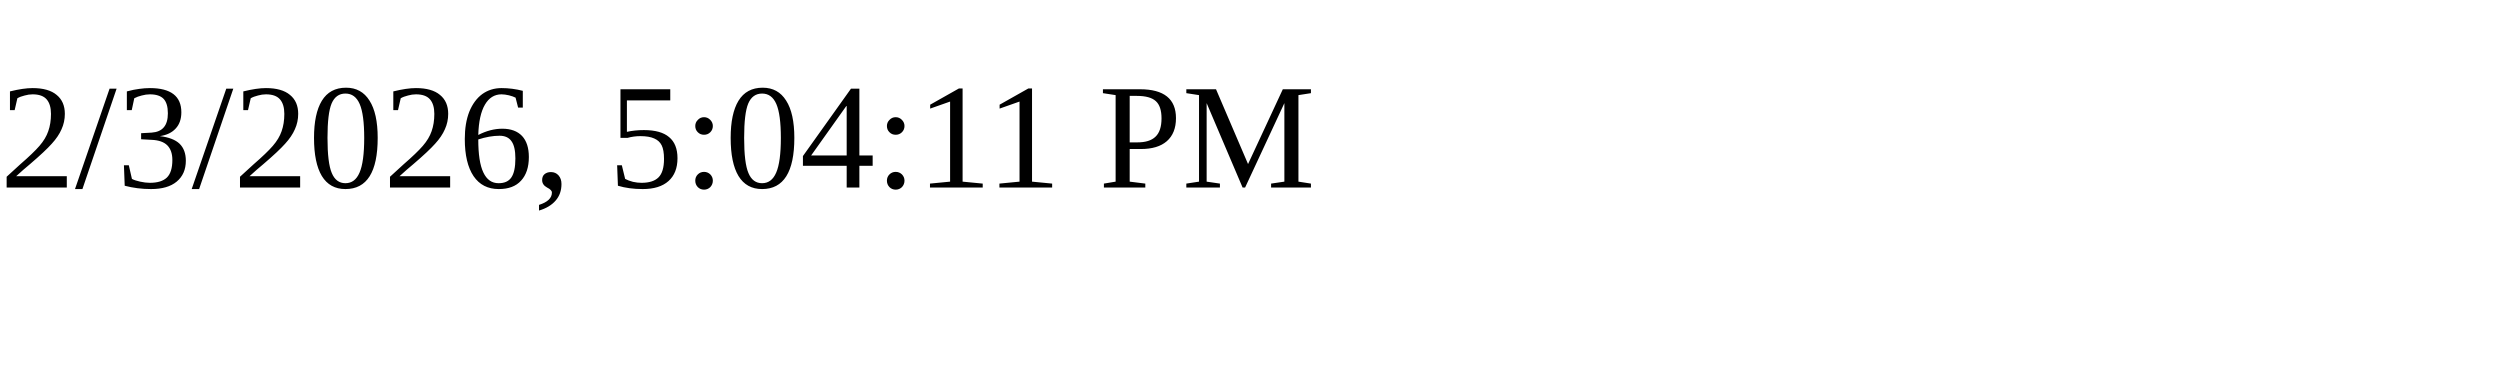
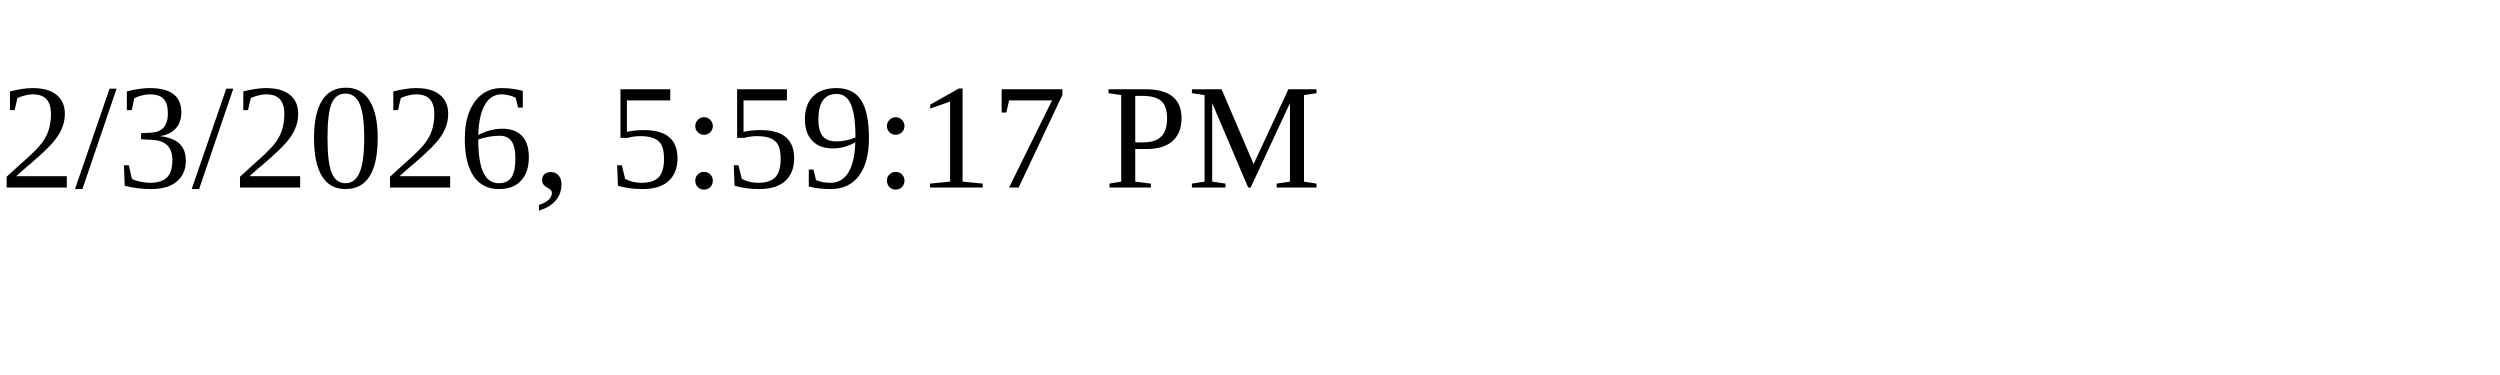
<svg xmlns="http://www.w3.org/2000/svg" height="30" width="200">
-   <text x="0" y="15">2/3/2026, 5:04:11 PM</text>
+   <text x="0" y="15">2/3/2026, 5:59:17 PM</text>
</svg>
